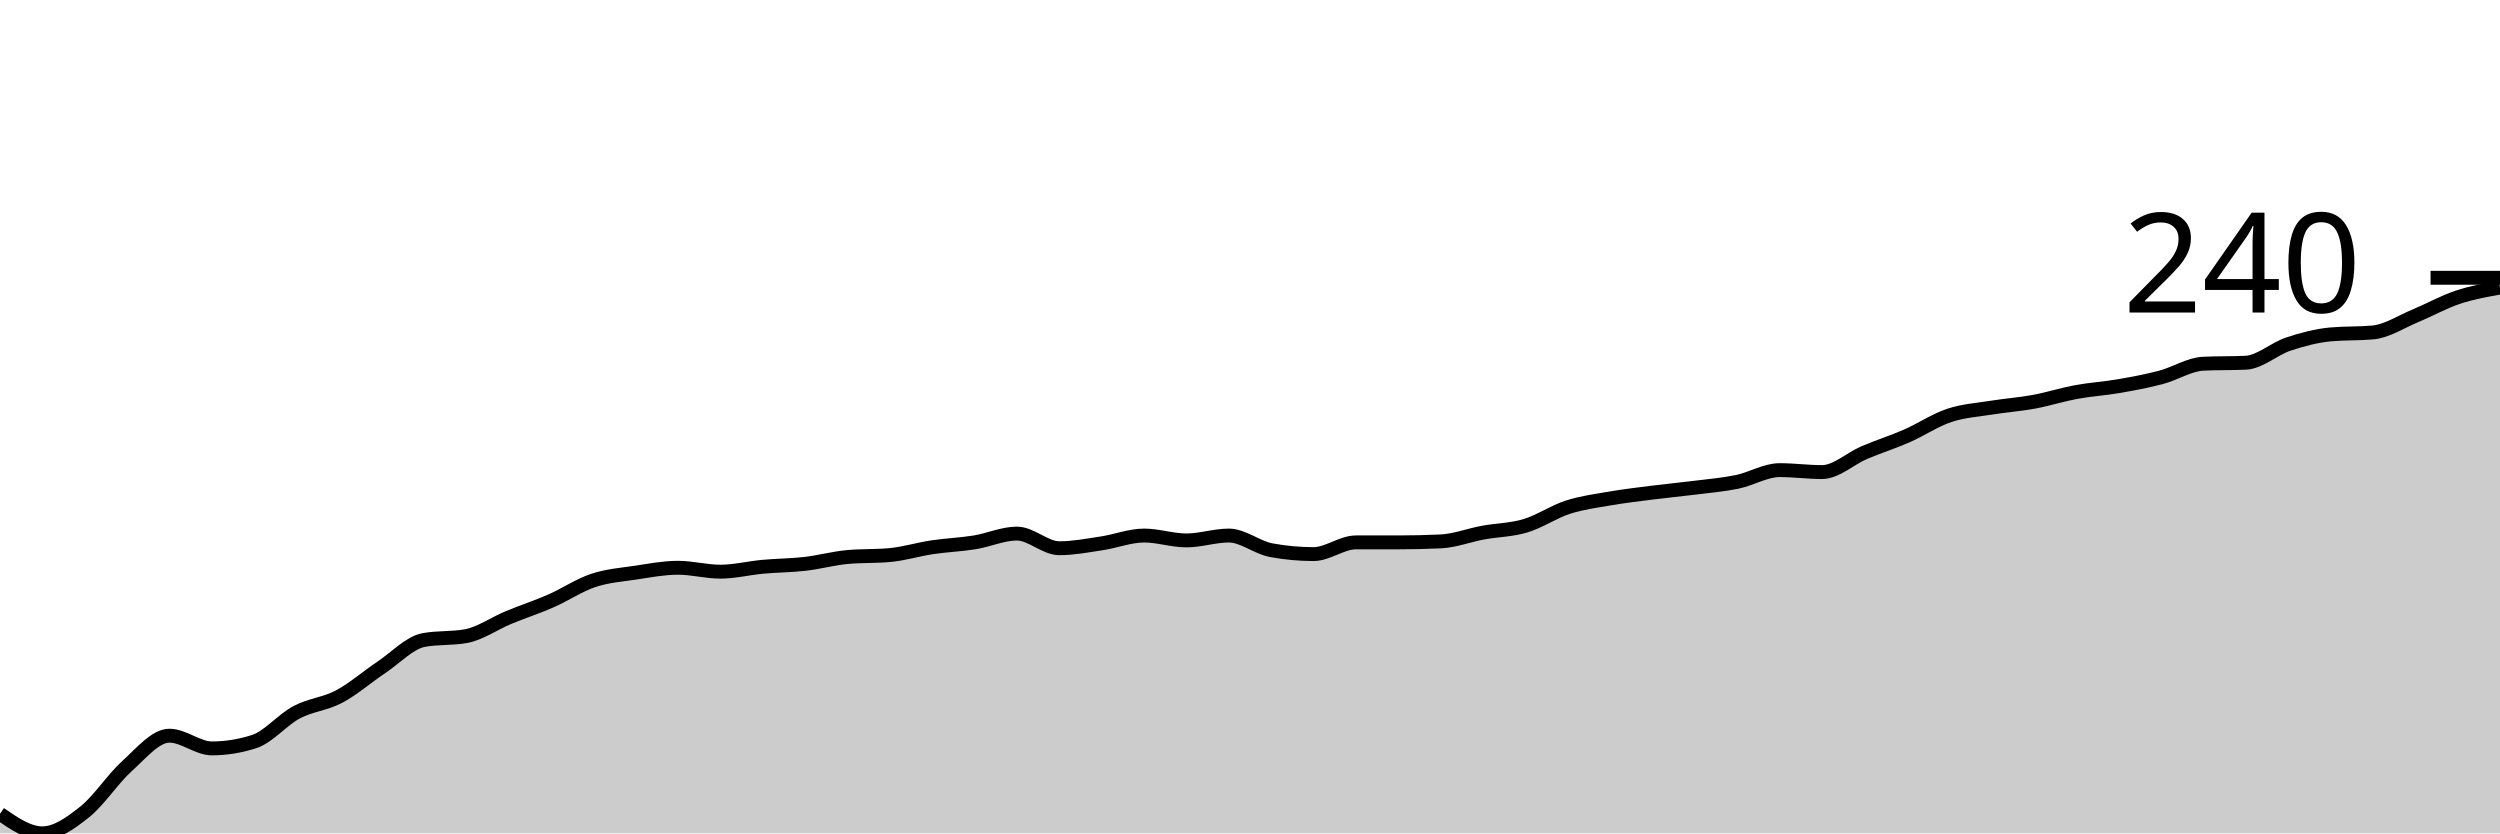
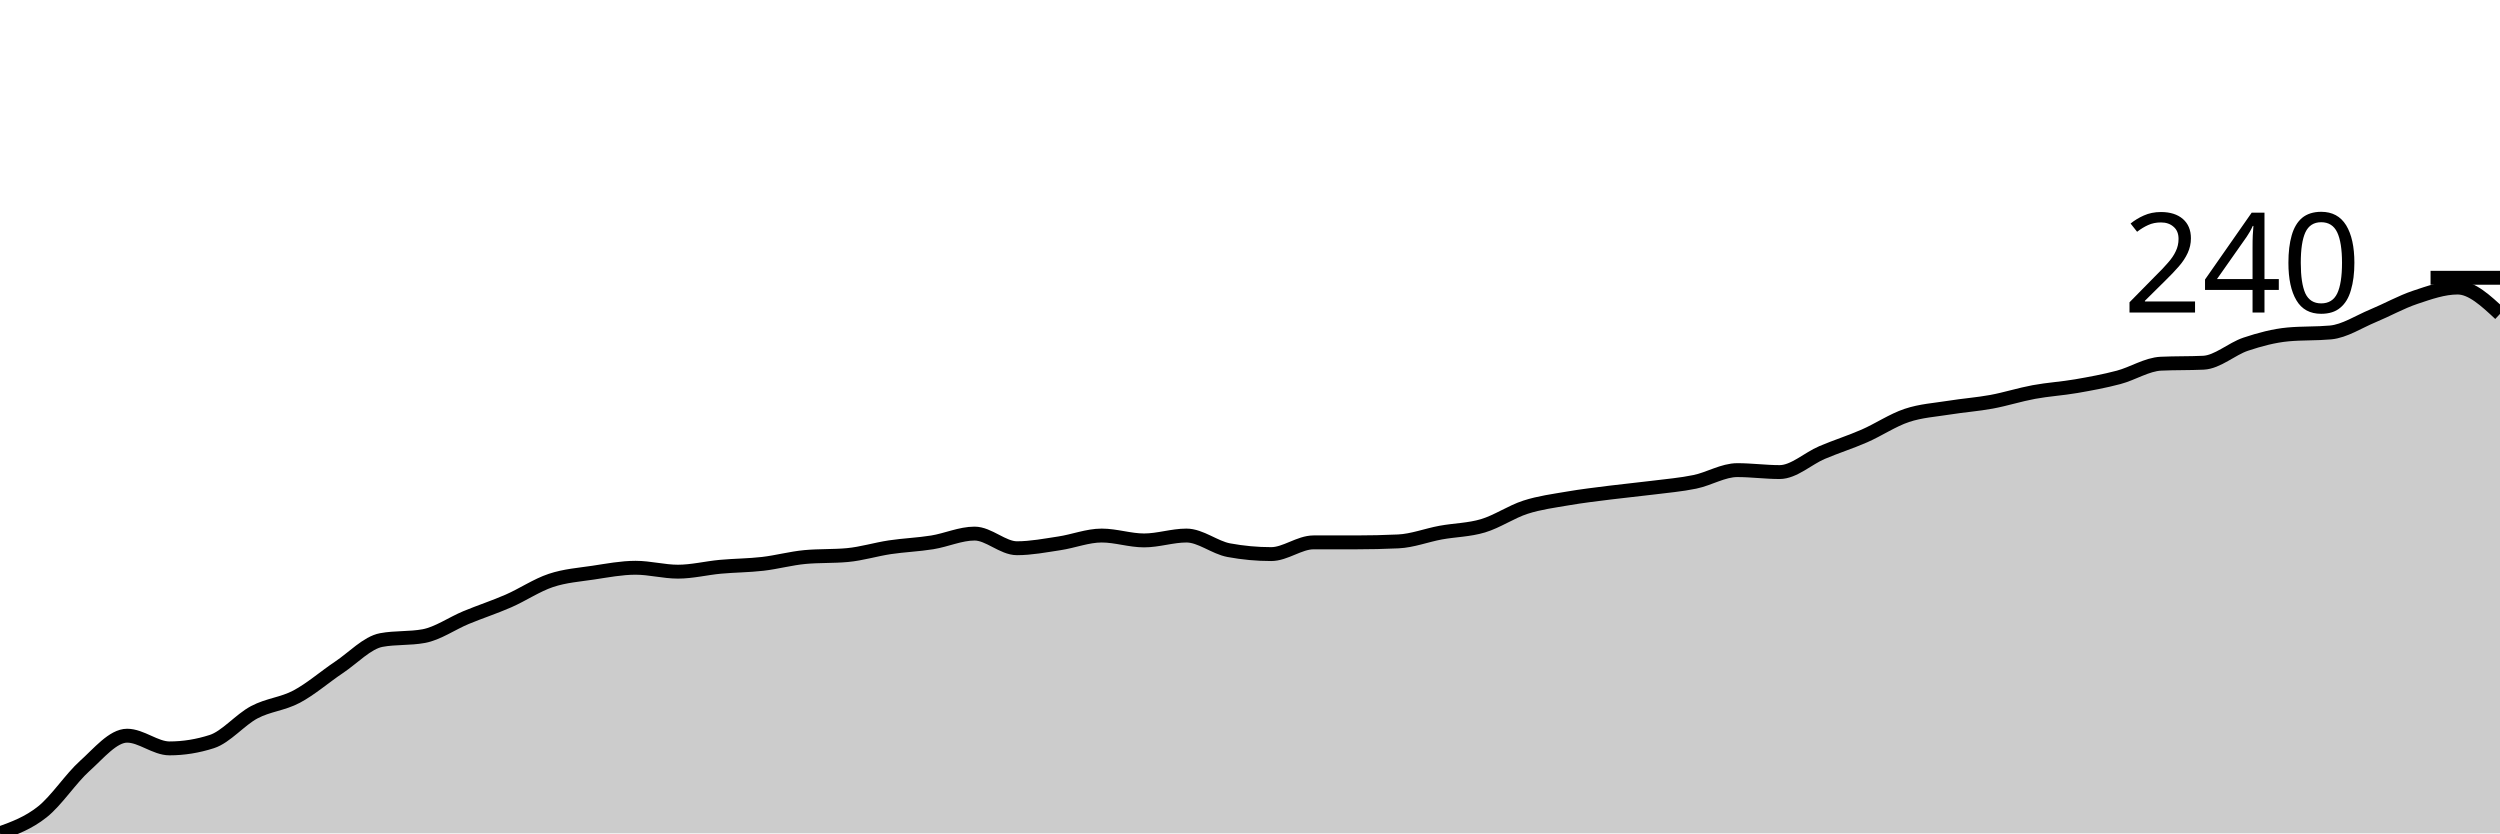
<svg xmlns="http://www.w3.org/2000/svg" viewBox="0 0 180 60">
  <g transform="translate(0,20)">
-     <path class="area" fill="rgba(0, 0, 0, 0.2)" d="M0,38.594C1.017,39.297,2.034,40,3.051,40C4.068,40,5.085,39.262,6.102,38.453C7.119,37.645,8.136,36.063,9.153,35.149C10.169,34.236,11.186,32.97,12.203,32.97C13.22,32.97,14.237,33.884,15.254,33.884C16.271,33.884,17.288,33.72,18.305,33.392C19.322,33.064,20.339,31.822,21.356,31.283C22.373,30.744,23.39,30.697,24.407,30.158C25.424,29.619,26.441,28.729,27.458,28.049C28.475,27.37,29.492,26.268,30.508,26.081C31.525,25.893,32.542,25.987,33.559,25.8C34.576,25.612,35.593,24.886,36.61,24.464C37.627,24.042,38.644,23.714,39.661,23.269C40.678,22.824,41.695,22.132,42.712,21.793C43.729,21.453,44.746,21.383,45.763,21.23C46.78,21.078,47.797,20.879,48.814,20.879C49.831,20.879,50.847,21.16,51.864,21.16C52.881,21.16,53.898,20.902,54.915,20.808C55.932,20.715,56.949,20.715,57.966,20.598C58.983,20.48,60,20.199,61.017,20.105C62.034,20.012,63.051,20.059,64.068,19.965C65.085,19.871,66.102,19.555,67.119,19.402C68.136,19.25,69.153,19.215,70.169,19.051C71.186,18.887,72.203,18.418,73.22,18.418C74.237,18.418,75.254,19.473,76.271,19.473C77.288,19.473,78.305,19.274,79.322,19.121C80.339,18.969,81.356,18.559,82.373,18.559C83.39,18.559,84.407,18.91,85.424,18.91C86.441,18.91,87.458,18.559,88.475,18.559C89.492,18.559,90.508,19.426,91.525,19.613C92.542,19.801,93.559,19.895,94.576,19.895C95.593,19.895,96.61,19.051,97.627,19.051C98.644,19.051,99.661,19.051,100.678,19.051C101.695,19.051,102.712,19.028,103.729,18.981C104.746,18.934,105.763,18.535,106.78,18.348C107.797,18.161,108.814,18.161,109.831,17.856C110.847,17.551,111.864,16.848,112.881,16.52C113.898,16.192,114.915,16.063,115.932,15.888C116.949,15.712,117.966,15.595,118.983,15.466C120,15.337,121.017,15.243,122.034,15.114C123.051,14.985,124.068,14.903,125.085,14.692C126.102,14.482,127.119,13.849,128.136,13.849C129.153,13.849,130.169,13.989,131.186,13.989C132.203,13.989,133.22,13.017,134.237,12.583C135.254,12.15,136.271,11.834,137.288,11.388C138.305,10.943,139.322,10.252,140.339,9.912C141.356,9.572,142.373,9.514,143.39,9.35C144.407,9.186,145.424,9.115,146.441,8.928C147.458,8.74,148.475,8.412,149.492,8.225C150.508,8.037,151.525,7.979,152.542,7.803C153.559,7.627,154.576,7.44,155.593,7.17C156.61,6.901,157.627,6.233,158.644,6.186C159.661,6.139,160.678,6.163,161.695,6.116C162.712,6.069,163.729,5.12,164.746,4.78C165.763,4.441,166.78,4.171,167.797,4.077C168.814,3.984,169.831,4.03,170.847,3.937C171.864,3.843,172.881,3.163,173.898,2.742C174.915,2.32,175.932,1.746,176.949,1.406C177.966,1.066,178.983,0.885,180,0.703L180,40C178.983,40,177.966,40,176.949,40C175.932,40,174.915,40,173.898,40C172.881,40,171.864,40,170.847,40C169.831,40,168.814,40,167.797,40C166.78,40,165.763,40,164.746,40C163.729,40,162.712,40,161.695,40C160.678,40,159.661,40,158.644,40C157.627,40,156.61,40,155.593,40C154.576,40,153.559,40,152.542,40C151.525,40,150.508,40,149.492,40C148.475,40,147.458,40,146.441,40C145.424,40,144.407,40,143.39,40C142.373,40,141.356,40,140.339,40C139.322,40,138.305,40,137.288,40C136.271,40,135.254,40,134.237,40C133.22,40,132.203,40,131.186,40C130.169,40,129.153,40,128.136,40C127.119,40,126.102,40,125.085,40C124.068,40,123.051,40,122.034,40C121.017,40,120,40,118.983,40C117.966,40,116.949,40,115.932,40C114.915,40,113.898,40,112.881,40C111.864,40,110.847,40,109.831,40C108.814,40,107.797,40,106.78,40C105.763,40,104.746,40,103.729,40C102.712,40,101.695,40,100.678,40C99.661,40,98.644,40,97.627,40C96.61,40,95.593,40,94.576,40C93.559,40,92.542,40,91.525,40C90.508,40,89.492,40,88.475,40C87.458,40,86.441,40,85.424,40C84.407,40,83.39,40,82.373,40C81.356,40,80.339,40,79.322,40C78.305,40,77.288,40,76.271,40C75.254,40,74.237,40,73.22,40C72.203,40,71.186,40,70.169,40C69.153,40,68.136,40,67.119,40C66.102,40,65.085,40,64.068,40C63.051,40,62.034,40,61.017,40C60,40,58.983,40,57.966,40C56.949,40,55.932,40,54.915,40C53.898,40,52.881,40,51.864,40C50.847,40,49.831,40,48.814,40C47.797,40,46.78,40,45.763,40C44.746,40,43.729,40,42.712,40C41.695,40,40.678,40,39.661,40C38.644,40,37.627,40,36.61,40C35.593,40,34.576,40,33.559,40C32.542,40,31.525,40,30.508,40C29.492,40,28.475,40,27.458,40C26.441,40,25.424,40,24.407,40C23.39,40,22.373,40,21.356,40C20.339,40,19.322,40,18.305,40C17.288,40,16.271,40,15.254,40C14.237,40,13.22,40,12.203,40C11.186,40,10.169,40,9.153,40C8.136,40,7.119,40,6.102,40C5.085,40,4.068,40,3.051,40C2.034,40,1.017,40,0,40Z" />
-     <path class="line" stroke="black" fill="none" d="M0,38.594C1.017,39.297,2.034,40,3.051,40C4.068,40,5.085,39.262,6.102,38.453C7.119,37.645,8.136,36.063,9.153,35.149C10.169,34.236,11.186,32.97,12.203,32.97C13.22,32.97,14.237,33.884,15.254,33.884C16.271,33.884,17.288,33.72,18.305,33.392C19.322,33.064,20.339,31.822,21.356,31.283C22.373,30.744,23.39,30.697,24.407,30.158C25.424,29.619,26.441,28.729,27.458,28.049C28.475,27.37,29.492,26.268,30.508,26.081C31.525,25.893,32.542,25.987,33.559,25.8C34.576,25.612,35.593,24.886,36.61,24.464C37.627,24.042,38.644,23.714,39.661,23.269C40.678,22.824,41.695,22.132,42.712,21.793C43.729,21.453,44.746,21.383,45.763,21.23C46.78,21.078,47.797,20.879,48.814,20.879C49.831,20.879,50.847,21.16,51.864,21.16C52.881,21.16,53.898,20.902,54.915,20.808C55.932,20.715,56.949,20.715,57.966,20.598C58.983,20.48,60,20.199,61.017,20.105C62.034,20.012,63.051,20.059,64.068,19.965C65.085,19.871,66.102,19.555,67.119,19.402C68.136,19.25,69.153,19.215,70.169,19.051C71.186,18.887,72.203,18.418,73.22,18.418C74.237,18.418,75.254,19.473,76.271,19.473C77.288,19.473,78.305,19.274,79.322,19.121C80.339,18.969,81.356,18.559,82.373,18.559C83.39,18.559,84.407,18.91,85.424,18.91C86.441,18.91,87.458,18.559,88.475,18.559C89.492,18.559,90.508,19.426,91.525,19.613C92.542,19.801,93.559,19.895,94.576,19.895C95.593,19.895,96.61,19.051,97.627,19.051C98.644,19.051,99.661,19.051,100.678,19.051C101.695,19.051,102.712,19.028,103.729,18.981C104.746,18.934,105.763,18.535,106.78,18.348C107.797,18.161,108.814,18.161,109.831,17.856C110.847,17.551,111.864,16.848,112.881,16.52C113.898,16.192,114.915,16.063,115.932,15.888C116.949,15.712,117.966,15.595,118.983,15.466C120,15.337,121.017,15.243,122.034,15.114C123.051,14.985,124.068,14.903,125.085,14.692C126.102,14.482,127.119,13.849,128.136,13.849C129.153,13.849,130.169,13.989,131.186,13.989C132.203,13.989,133.22,13.017,134.237,12.583C135.254,12.15,136.271,11.834,137.288,11.388C138.305,10.943,139.322,10.252,140.339,9.912C141.356,9.572,142.373,9.514,143.39,9.35C144.407,9.186,145.424,9.115,146.441,8.928C147.458,8.74,148.475,8.412,149.492,8.225C150.508,8.037,151.525,7.979,152.542,7.803C153.559,7.627,154.576,7.44,155.593,7.17C156.61,6.901,157.627,6.233,158.644,6.186C159.661,6.139,160.678,6.163,161.695,6.116C162.712,6.069,163.729,5.12,164.746,4.78C165.763,4.441,166.78,4.171,167.797,4.077C168.814,3.984,169.831,4.03,170.847,3.937C171.864,3.843,172.881,3.163,173.898,2.742C174.915,2.32,175.932,1.746,176.949,1.406C177.966,1.066,178.983,0.885,180,0.703" />
+     <path class="area" fill="rgba(0, 0, 0, 0.2)" d="M0,40C1.017,39.631,2.034,39.262,3.051,38.453C4.068,37.645,5.085,36.063,6.102,35.149C7.119,34.236,8.136,32.97,9.153,32.97C10.169,32.97,11.186,33.884,12.203,33.884C13.22,33.884,14.237,33.72,15.254,33.392C16.271,33.064,17.288,31.822,18.305,31.283C19.322,30.744,20.339,30.697,21.356,30.158C22.373,29.619,23.39,28.729,24.407,28.049C25.424,27.37,26.441,26.268,27.458,26.081C28.475,25.893,29.492,25.987,30.508,25.8C31.525,25.612,32.542,24.886,33.559,24.464C34.576,24.042,35.593,23.714,36.61,23.269C37.627,22.824,38.644,22.132,39.661,21.793C40.678,21.453,41.695,21.383,42.712,21.23C43.729,21.078,44.746,20.879,45.763,20.879C46.78,20.879,47.797,21.16,48.814,21.16C49.831,21.16,50.847,20.902,51.864,20.808C52.881,20.715,53.898,20.715,54.915,20.598C55.932,20.48,56.949,20.199,57.966,20.105C58.983,20.012,60,20.059,61.017,19.965C62.034,19.871,63.051,19.555,64.068,19.402C65.085,19.25,66.102,19.215,67.119,19.051C68.136,18.887,69.153,18.418,70.169,18.418C71.186,18.418,72.203,19.473,73.22,19.473C74.237,19.473,75.254,19.274,76.271,19.121C77.288,18.969,78.305,18.559,79.322,18.559C80.339,18.559,81.356,18.91,82.373,18.91C83.39,18.91,84.407,18.559,85.424,18.559C86.441,18.559,87.458,19.426,88.475,19.613C89.492,19.801,90.508,19.895,91.525,19.895C92.542,19.895,93.559,19.051,94.576,19.051C95.593,19.051,96.61,19.051,97.627,19.051C98.644,19.051,99.661,19.028,100.678,18.981C101.695,18.934,102.712,18.535,103.729,18.348C104.746,18.161,105.763,18.161,106.78,17.856C107.797,17.551,108.814,16.848,109.831,16.52C110.847,16.192,111.864,16.063,112.881,15.888C113.898,15.712,114.915,15.595,115.932,15.466C116.949,15.337,117.966,15.243,118.983,15.114C120,14.985,121.017,14.903,122.034,14.692C123.051,14.482,124.068,13.849,125.085,13.849C126.102,13.849,127.119,13.989,128.136,13.989C129.153,13.989,130.169,13.017,131.186,12.583C132.203,12.15,133.22,11.834,134.237,11.388C135.254,10.943,136.271,10.252,137.288,9.912C138.305,9.572,139.322,9.514,140.339,9.35C141.356,9.186,142.373,9.115,143.39,8.928C144.407,8.74,145.424,8.412,146.441,8.225C147.458,8.037,148.475,7.979,149.492,7.803C150.508,7.627,151.525,7.44,152.542,7.17C153.559,6.901,154.576,6.233,155.593,6.186C156.61,6.139,157.627,6.163,158.644,6.116C159.661,6.069,160.678,5.12,161.695,4.78C162.712,4.441,163.729,4.171,164.746,4.077C165.763,3.984,166.78,4.03,167.797,3.937C168.814,3.843,169.831,3.163,170.847,2.742C171.864,2.32,172.881,1.746,173.898,1.406C174.915,1.066,175.932,0.703,176.949,0.703C177.966,0.703,178.983,1.652,180,2.601L180,40C178.983,40,177.966,40,176.949,40C175.932,40,174.915,40,173.898,40C172.881,40,171.864,40,170.847,40C169.831,40,168.814,40,167.797,40C166.78,40,165.763,40,164.746,40C163.729,40,162.712,40,161.695,40C160.678,40,159.661,40,158.644,40C157.627,40,156.61,40,155.593,40C154.576,40,153.559,40,152.542,40C151.525,40,150.508,40,149.492,40C148.475,40,147.458,40,146.441,40C145.424,40,144.407,40,143.39,40C142.373,40,141.356,40,140.339,40C139.322,40,138.305,40,137.288,40C136.271,40,135.254,40,134.237,40C133.22,40,132.203,40,131.186,40C130.169,40,129.153,40,128.136,40C127.119,40,126.102,40,125.085,40C124.068,40,123.051,40,122.034,40C121.017,40,120,40,118.983,40C117.966,40,116.949,40,115.932,40C114.915,40,113.898,40,112.881,40C111.864,40,110.847,40,109.831,40C108.814,40,107.797,40,106.78,40C105.763,40,104.746,40,103.729,40C102.712,40,101.695,40,100.678,40C99.661,40,98.644,40,97.627,40C96.61,40,95.593,40,94.576,40C93.559,40,92.542,40,91.525,40C90.508,40,89.492,40,88.475,40C87.458,40,86.441,40,85.424,40C84.407,40,83.39,40,82.373,40C81.356,40,80.339,40,79.322,40C78.305,40,77.288,40,76.271,40C75.254,40,74.237,40,73.22,40C72.203,40,71.186,40,70.169,40C69.153,40,68.136,40,67.119,40C66.102,40,65.085,40,64.068,40C63.051,40,62.034,40,61.017,40C60,40,58.983,40,57.966,40C56.949,40,55.932,40,54.915,40C53.898,40,52.881,40,51.864,40C50.847,40,49.831,40,48.814,40C47.797,40,46.78,40,45.763,40C44.746,40,43.729,40,42.712,40C41.695,40,40.678,40,39.661,40C38.644,40,37.627,40,36.61,40C35.593,40,34.576,40,33.559,40C32.542,40,31.525,40,30.508,40C29.492,40,28.475,40,27.458,40C26.441,40,25.424,40,24.407,40C23.39,40,22.373,40,21.356,40C20.339,40,19.322,40,18.305,40C17.288,40,16.271,40,15.254,40C14.237,40,13.22,40,12.203,40C11.186,40,10.169,40,9.153,40C8.136,40,7.119,40,6.102,40C5.085,40,4.068,40,3.051,40C2.034,40,1.017,40,0,40Z" />
+     <path class="line" stroke="black" fill="none" d="M0,40C1.017,39.631,2.034,39.262,3.051,38.453C4.068,37.645,5.085,36.063,6.102,35.149C7.119,34.236,8.136,32.97,9.153,32.97C10.169,32.97,11.186,33.884,12.203,33.884C13.22,33.884,14.237,33.72,15.254,33.392C16.271,33.064,17.288,31.822,18.305,31.283C19.322,30.744,20.339,30.697,21.356,30.158C22.373,29.619,23.39,28.729,24.407,28.049C25.424,27.37,26.441,26.268,27.458,26.081C28.475,25.893,29.492,25.987,30.508,25.8C31.525,25.612,32.542,24.886,33.559,24.464C34.576,24.042,35.593,23.714,36.61,23.269C37.627,22.824,38.644,22.132,39.661,21.793C40.678,21.453,41.695,21.383,42.712,21.23C43.729,21.078,44.746,20.879,45.763,20.879C46.78,20.879,47.797,21.16,48.814,21.16C49.831,21.16,50.847,20.902,51.864,20.808C52.881,20.715,53.898,20.715,54.915,20.598C55.932,20.48,56.949,20.199,57.966,20.105C58.983,20.012,60,20.059,61.017,19.965C62.034,19.871,63.051,19.555,64.068,19.402C65.085,19.25,66.102,19.215,67.119,19.051C68.136,18.887,69.153,18.418,70.169,18.418C71.186,18.418,72.203,19.473,73.22,19.473C74.237,19.473,75.254,19.274,76.271,19.121C77.288,18.969,78.305,18.559,79.322,18.559C80.339,18.559,81.356,18.91,82.373,18.91C83.39,18.91,84.407,18.559,85.424,18.559C86.441,18.559,87.458,19.426,88.475,19.613C89.492,19.801,90.508,19.895,91.525,19.895C92.542,19.895,93.559,19.051,94.576,19.051C95.593,19.051,96.61,19.051,97.627,19.051C98.644,19.051,99.661,19.028,100.678,18.981C101.695,18.934,102.712,18.535,103.729,18.348C104.746,18.161,105.763,18.161,106.78,17.856C107.797,17.551,108.814,16.848,109.831,16.52C110.847,16.192,111.864,16.063,112.881,15.888C113.898,15.712,114.915,15.595,115.932,15.466C116.949,15.337,117.966,15.243,118.983,15.114C120,14.985,121.017,14.903,122.034,14.692C123.051,14.482,124.068,13.849,125.085,13.849C126.102,13.849,127.119,13.989,128.136,13.989C129.153,13.989,130.169,13.017,131.186,12.583C132.203,12.15,133.22,11.834,134.237,11.388C135.254,10.943,136.271,10.252,137.288,9.912C138.305,9.572,139.322,9.514,140.339,9.35C141.356,9.186,142.373,9.115,143.39,8.928C144.407,8.74,145.424,8.412,146.441,8.225C147.458,8.037,148.475,7.979,149.492,7.803C150.508,7.627,151.525,7.44,152.542,7.17C153.559,6.901,154.576,6.233,155.593,6.186C156.61,6.139,157.627,6.163,158.644,6.116C159.661,6.069,160.678,5.12,161.695,4.78C162.712,4.441,163.729,4.171,164.746,4.077C165.763,3.984,166.78,4.03,167.797,3.937C168.814,3.843,169.831,3.163,170.847,2.742C171.864,2.32,172.881,1.746,173.898,1.406C174.915,1.066,175.932,0.703,176.949,0.703C177.966,0.703,178.983,1.652,180,2.601" />
    <path class="axis-ceiling" stroke-width="1" stroke="black" fill="none" d="M175,0L180,0" />
    <text class="axis-ceiling-label" font-family="sans-serif" text-anchor="end" font-size="10px" x="170" y="2.5">240</text>
  </g>
</svg>
